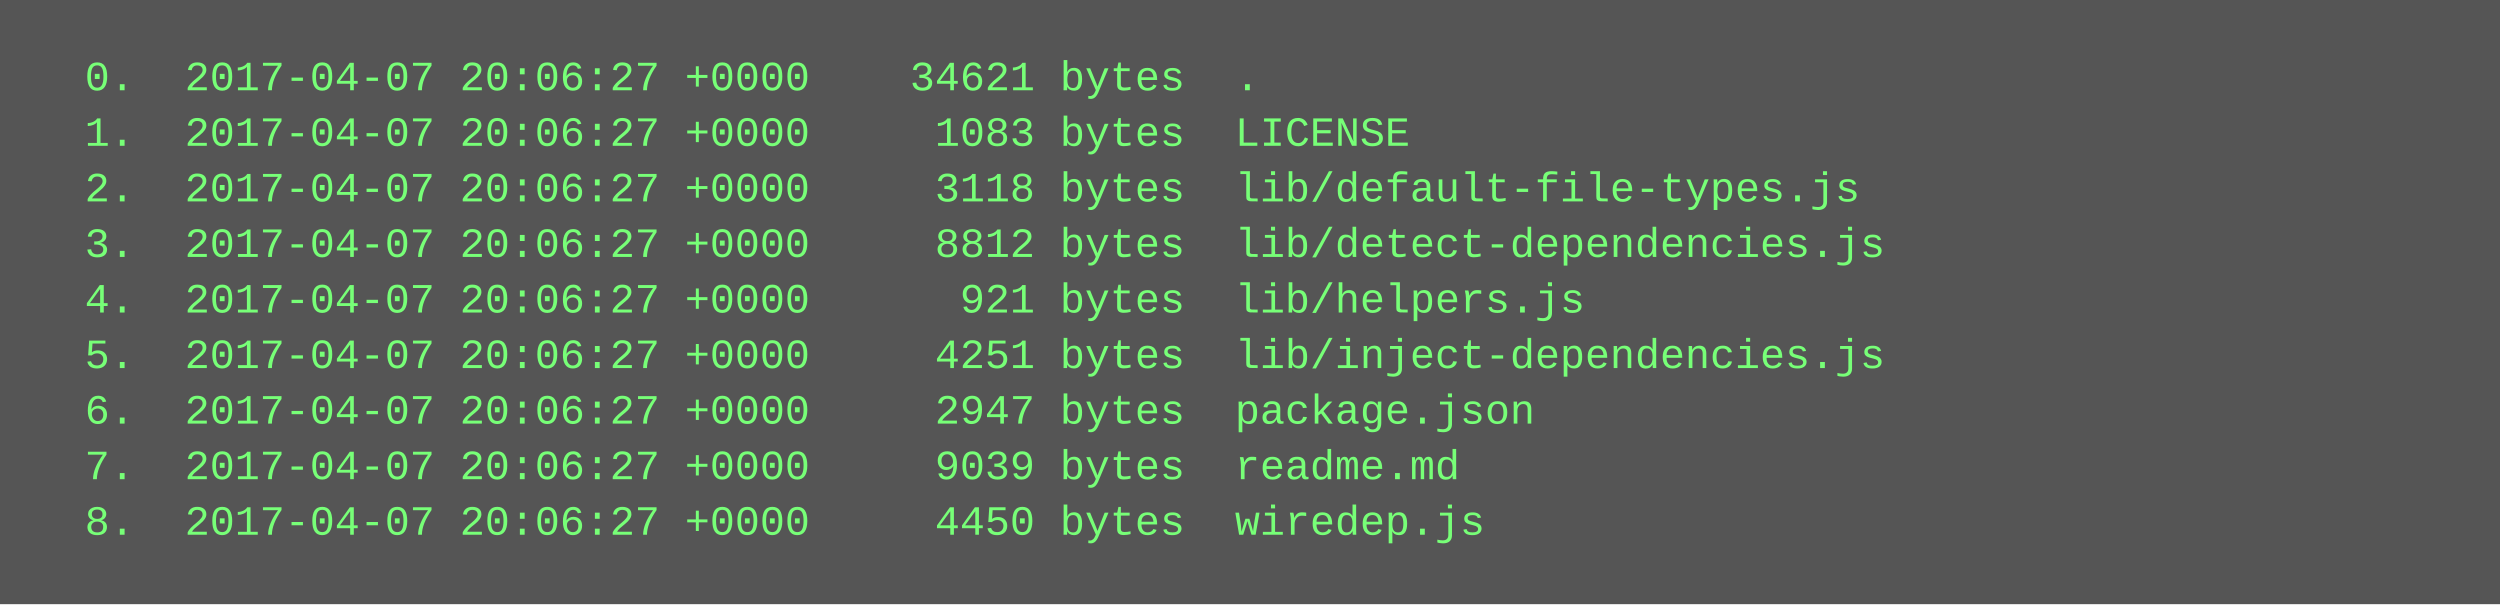
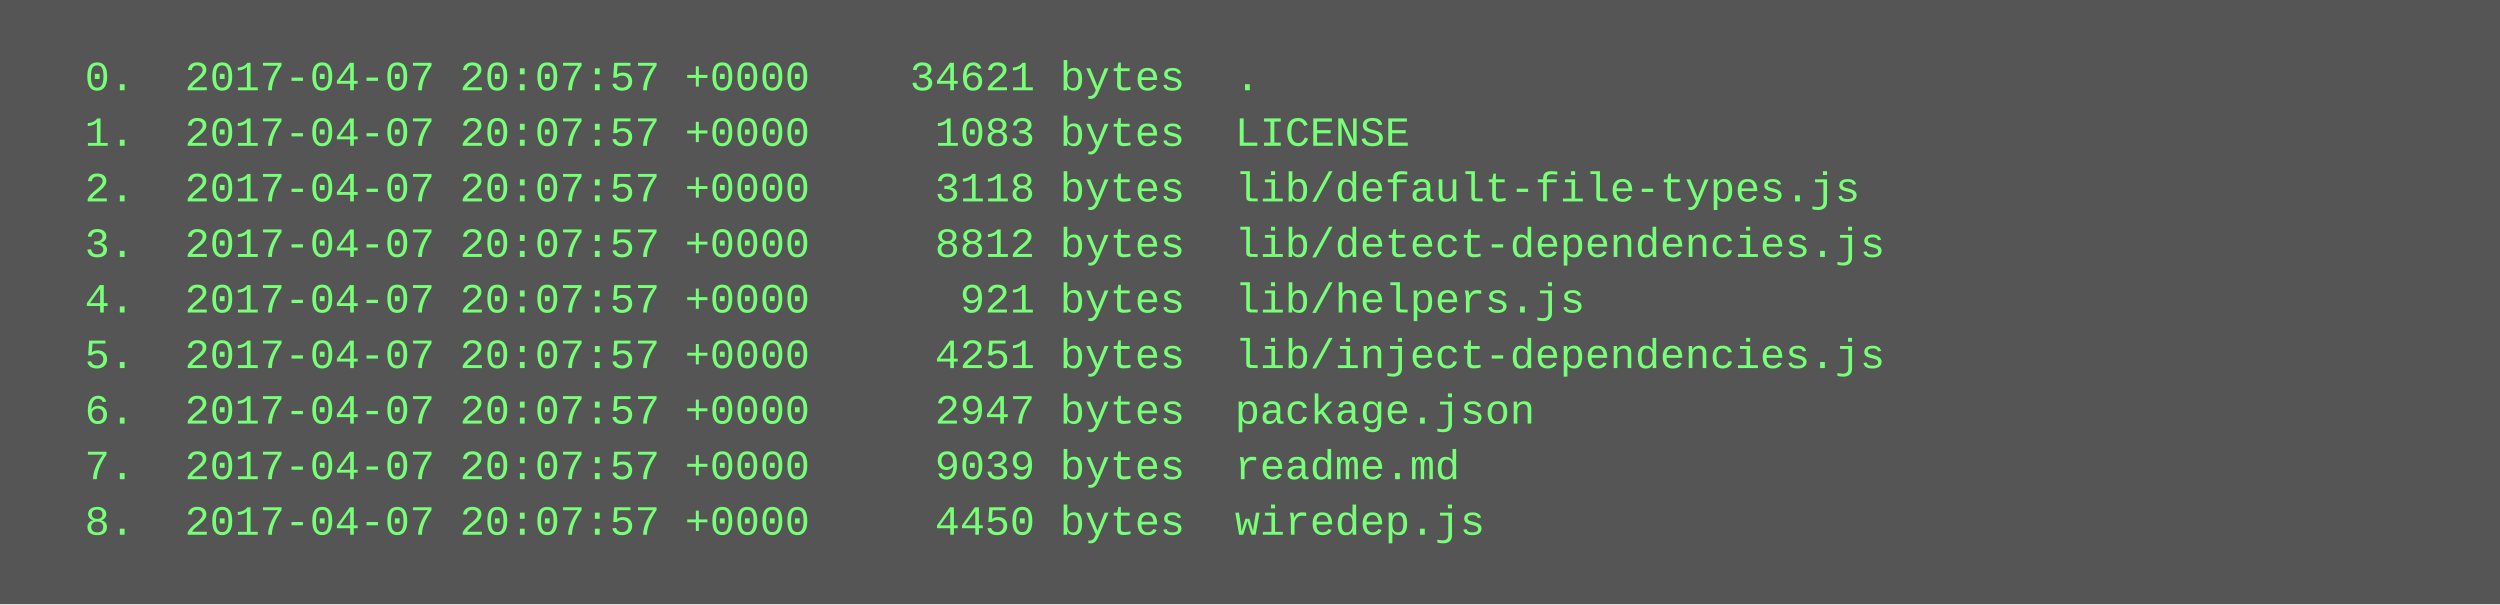
<svg xmlns="http://www.w3.org/2000/svg" height="174" width="720">
  <rect height="174" fill="#555" width="720" />
  <text fill="#7f7" font-family="Courier New" font-size="12" xml:space="preserve">
-     <tspan x="10" y="26">  0.  2017-04-07 20:06:27 +0000    34621 bytes  .</tspan>
-     <tspan x="10" y="42">  1.  2017-04-07 20:06:27 +0000     1083 bytes  LICENSE</tspan>
-     <tspan x="10" y="58">  2.  2017-04-07 20:06:27 +0000     3118 bytes  lib/default-file-types.js</tspan>
-     <tspan x="10" y="74">  3.  2017-04-07 20:06:27 +0000     8812 bytes  lib/detect-dependencies.js</tspan>
-     <tspan x="10" y="90">  4.  2017-04-07 20:06:27 +0000      921 bytes  lib/helpers.js</tspan>
-     <tspan x="10" y="106">  5.  2017-04-07 20:06:27 +0000     4251 bytes  lib/inject-dependencies.js</tspan>
-     <tspan x="10" y="122">  6.  2017-04-07 20:06:27 +0000     2947 bytes  package.json</tspan>
-     <tspan x="10" y="138">  7.  2017-04-07 20:06:27 +0000     9039 bytes  readme.md</tspan>
-     <tspan x="10" y="154">  8.  2017-04-07 20:06:27 +0000     4450 bytes  wiredep.js</tspan>
+     <tspan x="10" y="26">  0.  2017-04-07 20:07:57 +0000    34621 bytes  .</tspan>
+     <tspan x="10" y="42">  1.  2017-04-07 20:07:57 +0000     1083 bytes  LICENSE</tspan>
+     <tspan x="10" y="58">  2.  2017-04-07 20:07:57 +0000     3118 bytes  lib/default-file-types.js</tspan>
+     <tspan x="10" y="74">  3.  2017-04-07 20:07:57 +0000     8812 bytes  lib/detect-dependencies.js</tspan>
+     <tspan x="10" y="90">  4.  2017-04-07 20:07:57 +0000      921 bytes  lib/helpers.js</tspan>
+     <tspan x="10" y="106">  5.  2017-04-07 20:07:57 +0000     4251 bytes  lib/inject-dependencies.js</tspan>
+     <tspan x="10" y="122">  6.  2017-04-07 20:07:57 +0000     2947 bytes  package.json</tspan>
+     <tspan x="10" y="138">  7.  2017-04-07 20:07:57 +0000     9039 bytes  readme.md</tspan>
+     <tspan x="10" y="154">  8.  2017-04-07 20:07:57 +0000     4450 bytes  wiredep.js</tspan>
  </text>
</svg>
